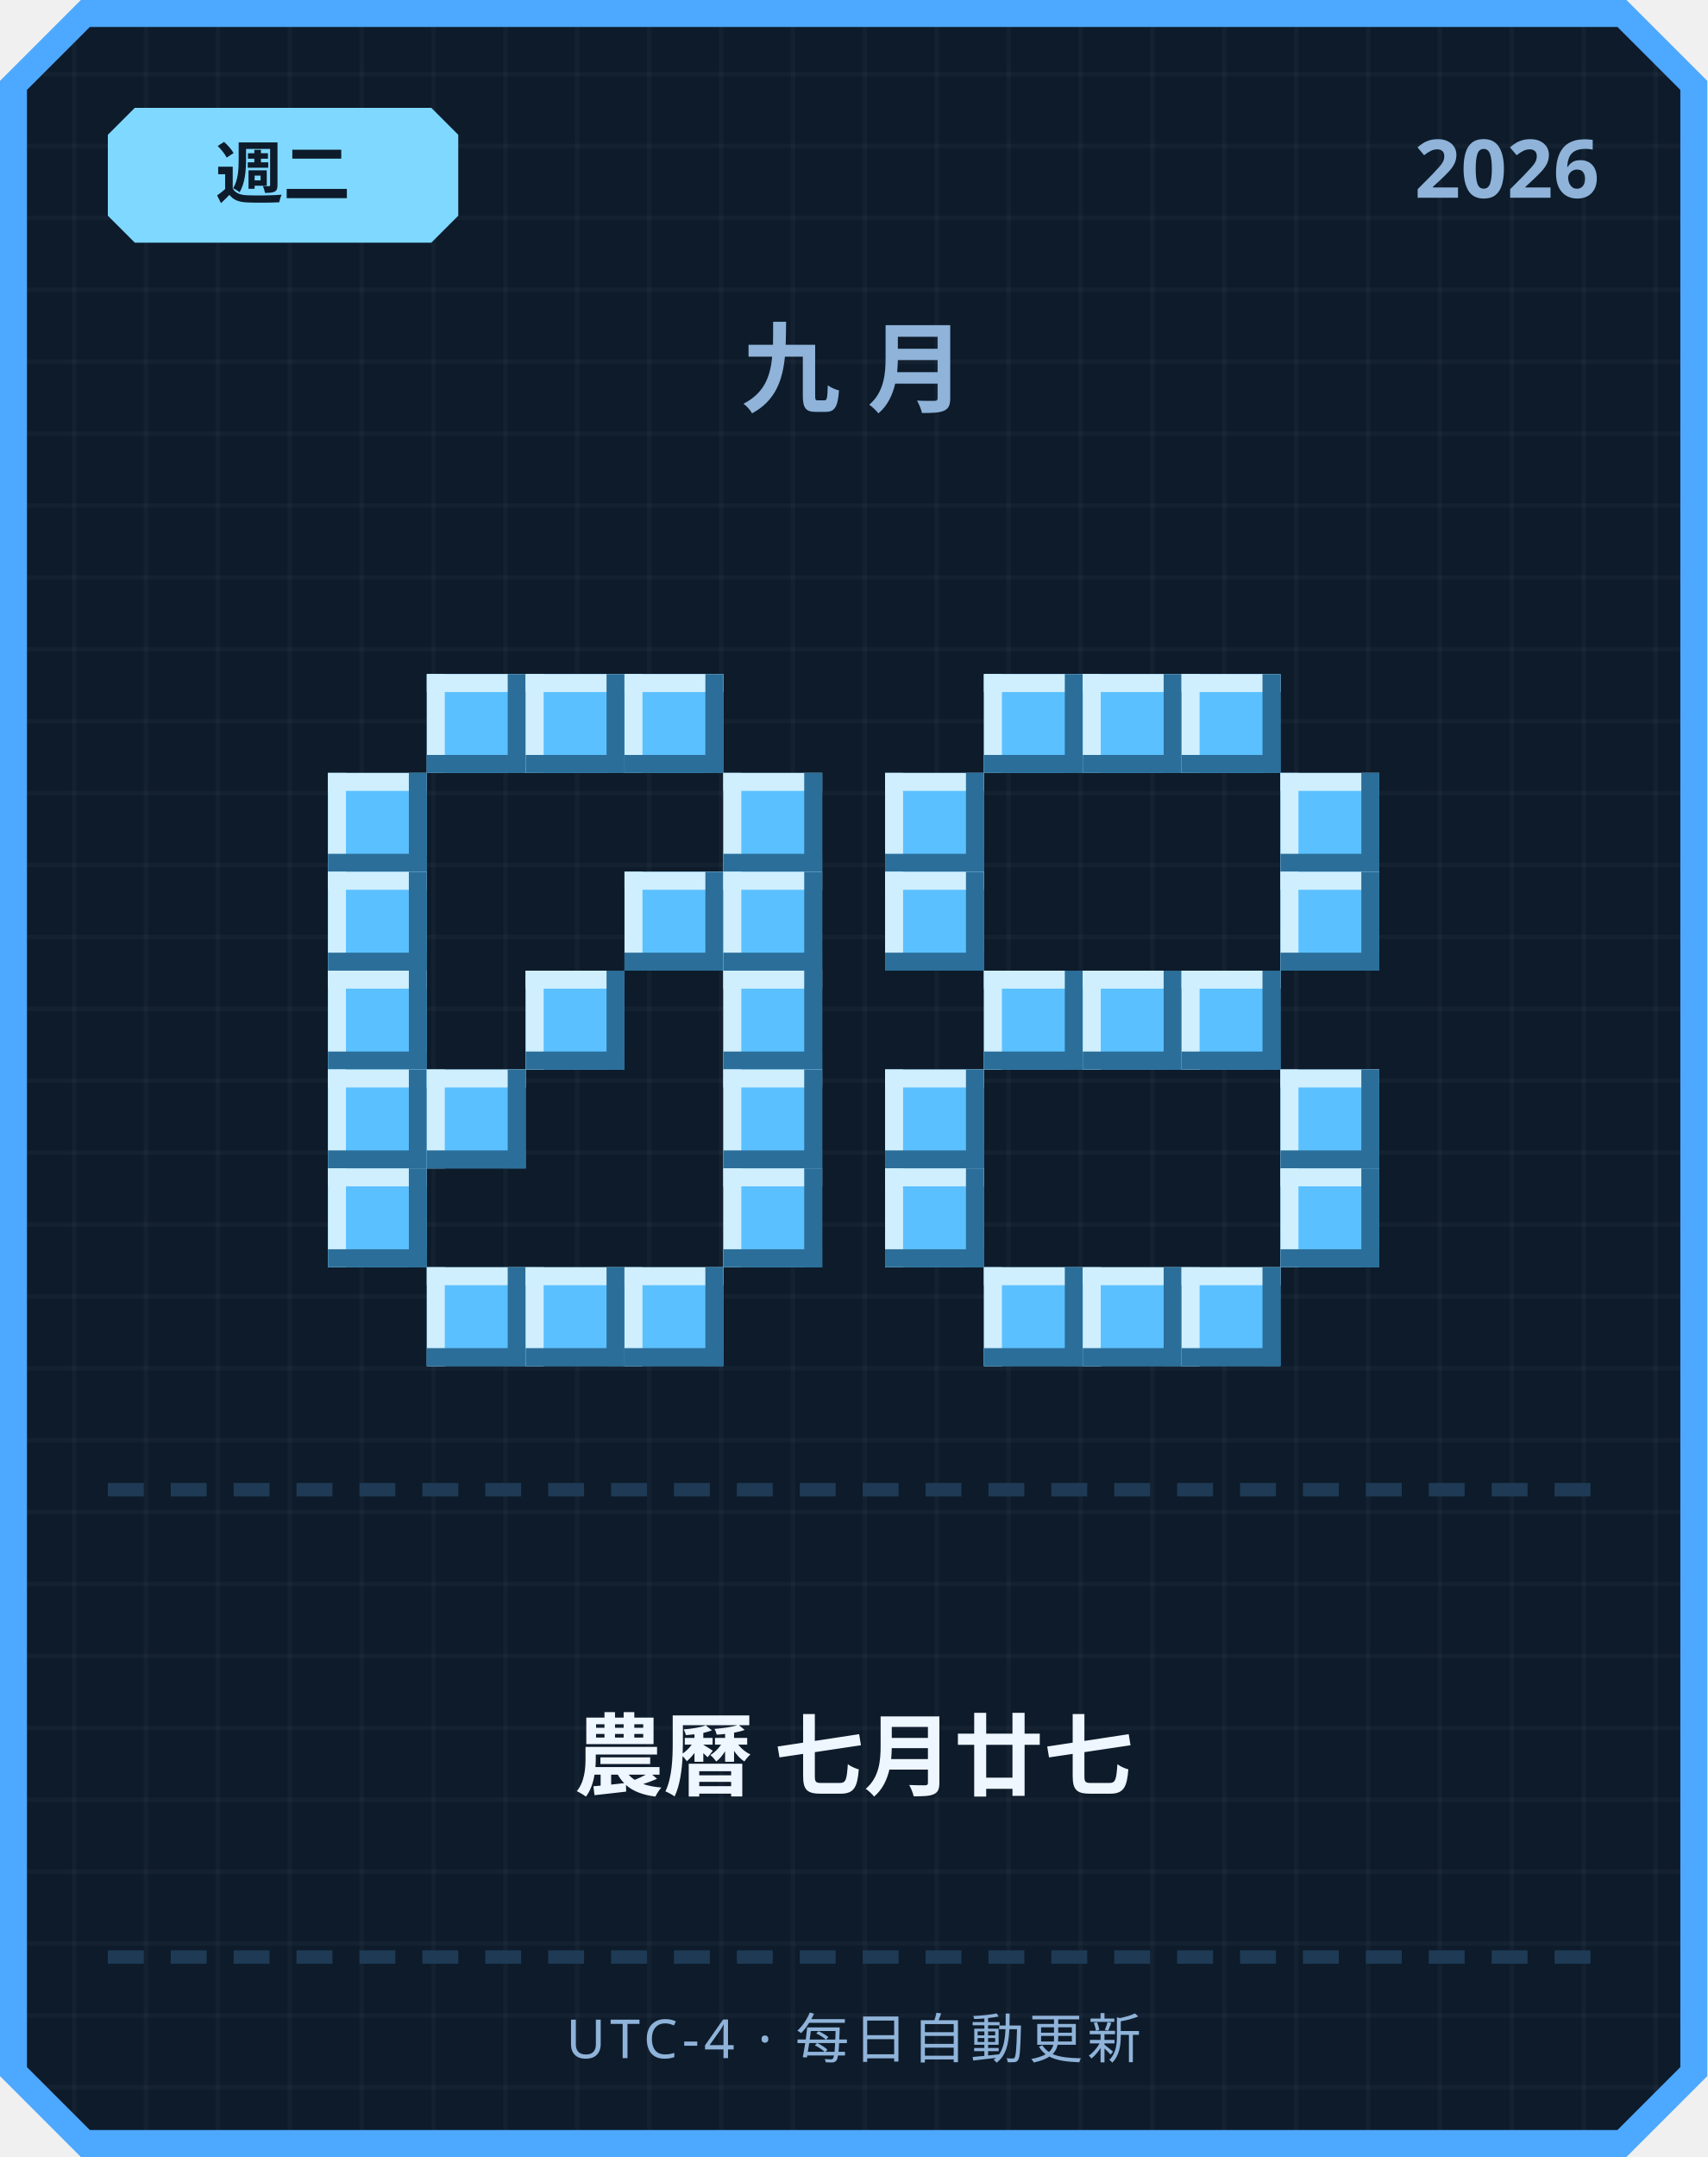
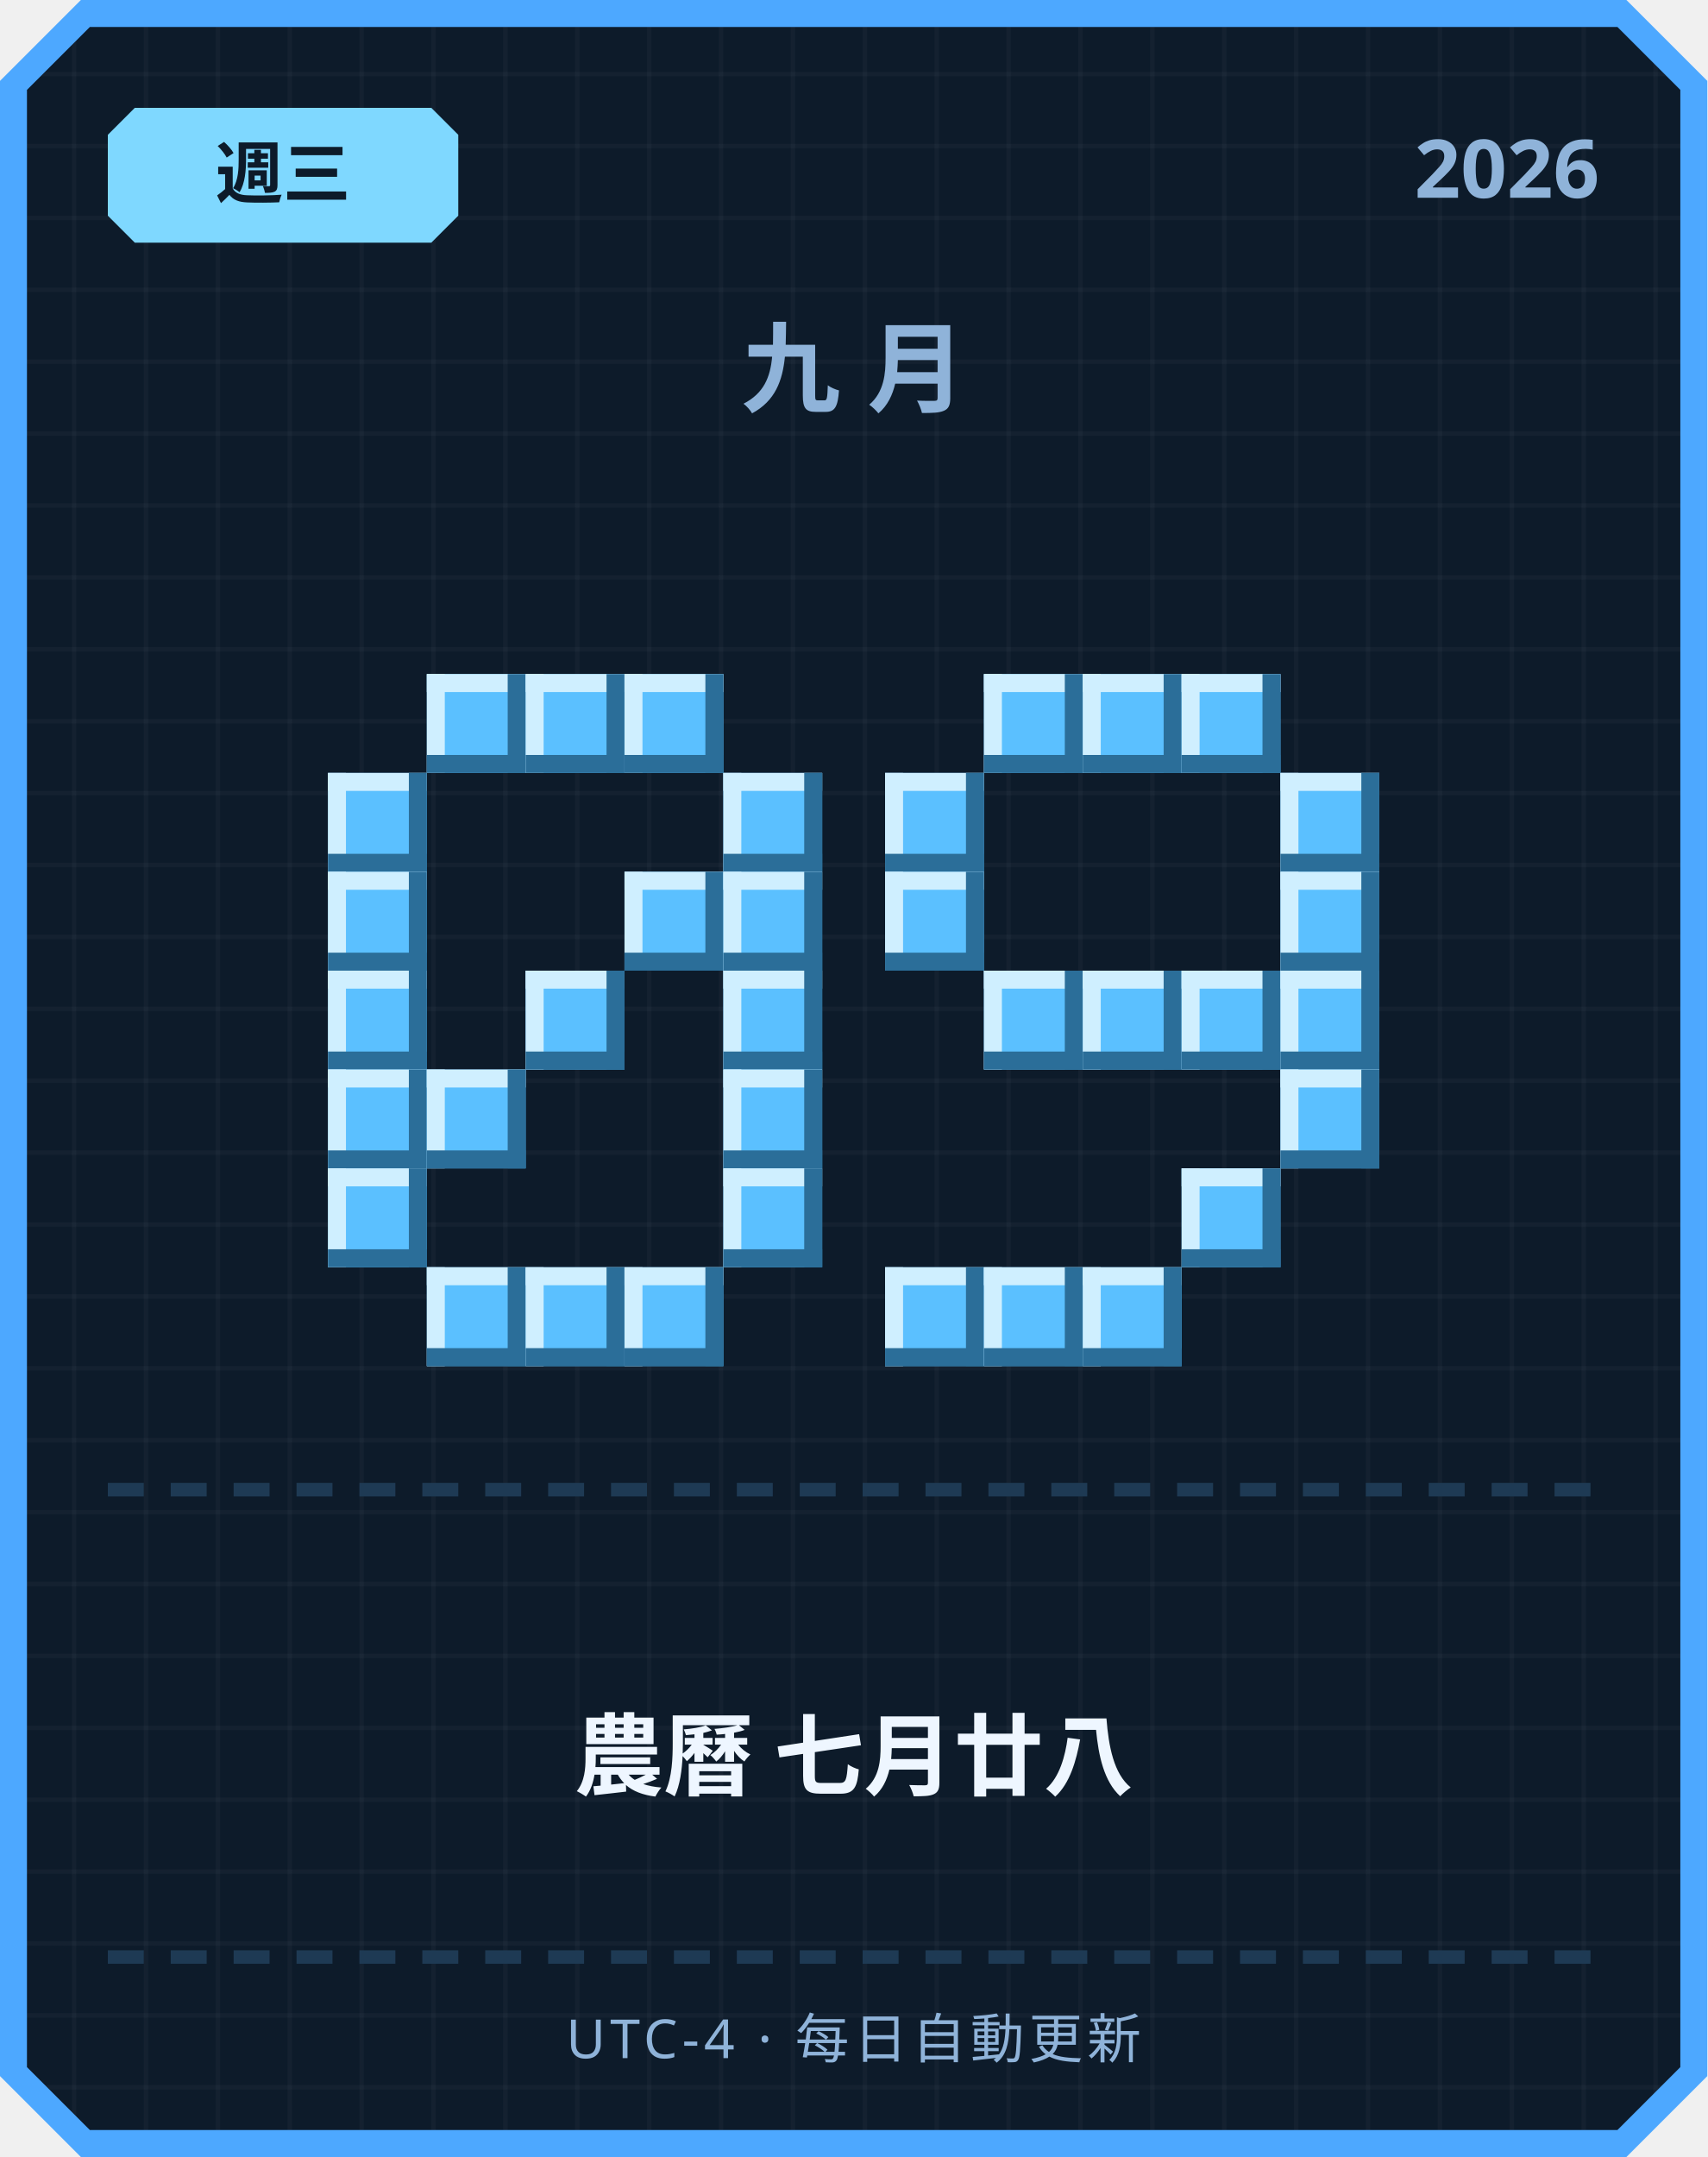
<svg xmlns="http://www.w3.org/2000/svg" width="380" height="480" viewBox="0 0 380 480">
  <defs>
    <pattern id="grid" width="16" height="16" patternUnits="userSpaceOnUse">
      <rect width="16" height="16" fill="#0d1b2a" />
      <rect width="1" height="16" fill="#ffffff" opacity="0.03" />
      <rect width="16" height="1" fill="#ffffff" opacity="0.03" />
    </pattern>
  </defs>
  <path d="M 18,0 L 362,0 L 380,18 L 380,462 L 362,480 L 18,480 L 0,462 L 0,18 Z" fill="#4da8ff" />
  <path d="M 20,6 L 360,6 L 374,20 L 374,460 L 360,474 L 20,474 L 6,460 L 6,20 Z" fill="url(#grid)" />
  <path d="M 30,24 L 96,24 L 102,30 L 102,48 L 96,54 L 30,54 L 24,48 L 24,30 Z" fill="#7fd8ff" />
-   <text x="63" y="44" text-anchor="middle" font-family="'Segoe UI', sans-serif" font-size="15" font-weight="700" fill="#0d1b2a">週二</text>
+   <text x="63" y="44" text-anchor="middle" font-family="'Segoe UI', sans-serif" font-size="15" font-weight="700" fill="#0d1b2a">週三</text>
  <text x="356" y="44" text-anchor="end" font-family="'Segoe UI', sans-serif" font-size="18" font-weight="700" fill="#8fb3d9">2026</text>
  <text x="190" y="90" text-anchor="middle" font-family="'Segoe UI', sans-serif" font-size="22" font-weight="700" letter-spacing="6" fill="#8fb3d9">九月</text>
  <rect x="95" y="150" width="22" height="22" fill="#5bc0ff" />
  <rect x="95" y="150" width="22" height="4" fill="#cfefff" />
  <rect x="95" y="150" width="4" height="22" fill="#cfefff" />
  <rect x="95" y="168" width="22" height="4" fill="#2b6e99" />
  <rect x="113" y="150" width="4" height="22" fill="#2b6e99" />
  <rect x="117" y="150" width="22" height="22" fill="#5bc0ff" />
  <rect x="117" y="150" width="22" height="4" fill="#cfefff" />
  <rect x="117" y="150" width="4" height="22" fill="#cfefff" />
  <rect x="117" y="168" width="22" height="4" fill="#2b6e99" />
  <rect x="135" y="150" width="4" height="22" fill="#2b6e99" />
  <rect x="139" y="150" width="22" height="22" fill="#5bc0ff" />
  <rect x="139" y="150" width="22" height="4" fill="#cfefff" />
  <rect x="139" y="150" width="4" height="22" fill="#cfefff" />
  <rect x="139" y="168" width="22" height="4" fill="#2b6e99" />
  <rect x="157" y="150" width="4" height="22" fill="#2b6e99" />
  <rect x="73" y="172" width="22" height="22" fill="#5bc0ff" />
  <rect x="73" y="172" width="22" height="4" fill="#cfefff" />
  <rect x="73" y="172" width="4" height="22" fill="#cfefff" />
  <rect x="73" y="190" width="22" height="4" fill="#2b6e99" />
  <rect x="91" y="172" width="4" height="22" fill="#2b6e99" />
  <rect x="161" y="172" width="22" height="22" fill="#5bc0ff" />
  <rect x="161" y="172" width="22" height="4" fill="#cfefff" />
  <rect x="161" y="172" width="4" height="22" fill="#cfefff" />
  <rect x="161" y="190" width="22" height="4" fill="#2b6e99" />
  <rect x="179" y="172" width="4" height="22" fill="#2b6e99" />
  <rect x="73" y="194" width="22" height="22" fill="#5bc0ff" />
  <rect x="73" y="194" width="22" height="4" fill="#cfefff" />
  <rect x="73" y="194" width="4" height="22" fill="#cfefff" />
  <rect x="73" y="212" width="22" height="4" fill="#2b6e99" />
  <rect x="91" y="194" width="4" height="22" fill="#2b6e99" />
  <rect x="139" y="194" width="22" height="22" fill="#5bc0ff" />
  <rect x="139" y="194" width="22" height="4" fill="#cfefff" />
  <rect x="139" y="194" width="4" height="22" fill="#cfefff" />
  <rect x="139" y="212" width="22" height="4" fill="#2b6e99" />
  <rect x="157" y="194" width="4" height="22" fill="#2b6e99" />
  <rect x="161" y="194" width="22" height="22" fill="#5bc0ff" />
  <rect x="161" y="194" width="22" height="4" fill="#cfefff" />
  <rect x="161" y="194" width="4" height="22" fill="#cfefff" />
  <rect x="161" y="212" width="22" height="4" fill="#2b6e99" />
  <rect x="179" y="194" width="4" height="22" fill="#2b6e99" />
  <rect x="73" y="216" width="22" height="22" fill="#5bc0ff" />
  <rect x="73" y="216" width="22" height="4" fill="#cfefff" />
  <rect x="73" y="216" width="4" height="22" fill="#cfefff" />
  <rect x="73" y="234" width="22" height="4" fill="#2b6e99" />
  <rect x="91" y="216" width="4" height="22" fill="#2b6e99" />
  <rect x="117" y="216" width="22" height="22" fill="#5bc0ff" />
  <rect x="117" y="216" width="22" height="4" fill="#cfefff" />
  <rect x="117" y="216" width="4" height="22" fill="#cfefff" />
  <rect x="117" y="234" width="22" height="4" fill="#2b6e99" />
  <rect x="135" y="216" width="4" height="22" fill="#2b6e99" />
  <rect x="161" y="216" width="22" height="22" fill="#5bc0ff" />
  <rect x="161" y="216" width="22" height="4" fill="#cfefff" />
  <rect x="161" y="216" width="4" height="22" fill="#cfefff" />
  <rect x="161" y="234" width="22" height="4" fill="#2b6e99" />
  <rect x="179" y="216" width="4" height="22" fill="#2b6e99" />
  <rect x="73" y="238" width="22" height="22" fill="#5bc0ff" />
  <rect x="73" y="238" width="22" height="4" fill="#cfefff" />
  <rect x="73" y="238" width="4" height="22" fill="#cfefff" />
  <rect x="73" y="256" width="22" height="4" fill="#2b6e99" />
  <rect x="91" y="238" width="4" height="22" fill="#2b6e99" />
  <rect x="95" y="238" width="22" height="22" fill="#5bc0ff" />
  <rect x="95" y="238" width="22" height="4" fill="#cfefff" />
  <rect x="95" y="238" width="4" height="22" fill="#cfefff" />
  <rect x="95" y="256" width="22" height="4" fill="#2b6e99" />
  <rect x="113" y="238" width="4" height="22" fill="#2b6e99" />
  <rect x="161" y="238" width="22" height="22" fill="#5bc0ff" />
  <rect x="161" y="238" width="22" height="4" fill="#cfefff" />
  <rect x="161" y="238" width="4" height="22" fill="#cfefff" />
  <rect x="161" y="256" width="22" height="4" fill="#2b6e99" />
  <rect x="179" y="238" width="4" height="22" fill="#2b6e99" />
  <rect x="73" y="260" width="22" height="22" fill="#5bc0ff" />
  <rect x="73" y="260" width="22" height="4" fill="#cfefff" />
  <rect x="73" y="260" width="4" height="22" fill="#cfefff" />
  <rect x="73" y="278" width="22" height="4" fill="#2b6e99" />
  <rect x="91" y="260" width="4" height="22" fill="#2b6e99" />
  <rect x="161" y="260" width="22" height="22" fill="#5bc0ff" />
  <rect x="161" y="260" width="22" height="4" fill="#cfefff" />
  <rect x="161" y="260" width="4" height="22" fill="#cfefff" />
  <rect x="161" y="278" width="22" height="4" fill="#2b6e99" />
  <rect x="179" y="260" width="4" height="22" fill="#2b6e99" />
  <rect x="95" y="282" width="22" height="22" fill="#5bc0ff" />
  <rect x="95" y="282" width="22" height="4" fill="#cfefff" />
  <rect x="95" y="282" width="4" height="22" fill="#cfefff" />
  <rect x="95" y="300" width="22" height="4" fill="#2b6e99" />
  <rect x="113" y="282" width="4" height="22" fill="#2b6e99" />
  <rect x="117" y="282" width="22" height="22" fill="#5bc0ff" />
  <rect x="117" y="282" width="22" height="4" fill="#cfefff" />
  <rect x="117" y="282" width="4" height="22" fill="#cfefff" />
  <rect x="117" y="300" width="22" height="4" fill="#2b6e99" />
  <rect x="135" y="282" width="4" height="22" fill="#2b6e99" />
  <rect x="139" y="282" width="22" height="22" fill="#5bc0ff" />
  <rect x="139" y="282" width="22" height="4" fill="#cfefff" />
  <rect x="139" y="282" width="4" height="22" fill="#cfefff" />
  <rect x="139" y="300" width="22" height="4" fill="#2b6e99" />
  <rect x="157" y="282" width="4" height="22" fill="#2b6e99" />
  <rect x="219" y="150" width="22" height="22" fill="#5bc0ff" />
  <rect x="219" y="150" width="22" height="4" fill="#cfefff" />
  <rect x="219" y="150" width="4" height="22" fill="#cfefff" />
  <rect x="219" y="168" width="22" height="4" fill="#2b6e99" />
  <rect x="237" y="150" width="4" height="22" fill="#2b6e99" />
  <rect x="241" y="150" width="22" height="22" fill="#5bc0ff" />
  <rect x="241" y="150" width="22" height="4" fill="#cfefff" />
  <rect x="241" y="150" width="4" height="22" fill="#cfefff" />
  <rect x="241" y="168" width="22" height="4" fill="#2b6e99" />
  <rect x="259" y="150" width="4" height="22" fill="#2b6e99" />
  <rect x="263" y="150" width="22" height="22" fill="#5bc0ff" />
  <rect x="263" y="150" width="22" height="4" fill="#cfefff" />
  <rect x="263" y="150" width="4" height="22" fill="#cfefff" />
  <rect x="263" y="168" width="22" height="4" fill="#2b6e99" />
  <rect x="281" y="150" width="4" height="22" fill="#2b6e99" />
  <rect x="197" y="172" width="22" height="22" fill="#5bc0ff" />
  <rect x="197" y="172" width="22" height="4" fill="#cfefff" />
  <rect x="197" y="172" width="4" height="22" fill="#cfefff" />
  <rect x="197" y="190" width="22" height="4" fill="#2b6e99" />
  <rect x="215" y="172" width="4" height="22" fill="#2b6e99" />
  <rect x="285" y="172" width="22" height="22" fill="#5bc0ff" />
  <rect x="285" y="172" width="22" height="4" fill="#cfefff" />
  <rect x="285" y="172" width="4" height="22" fill="#cfefff" />
  <rect x="285" y="190" width="22" height="4" fill="#2b6e99" />
  <rect x="303" y="172" width="4" height="22" fill="#2b6e99" />
  <rect x="197" y="194" width="22" height="22" fill="#5bc0ff" />
  <rect x="197" y="194" width="22" height="4" fill="#cfefff" />
  <rect x="197" y="194" width="4" height="22" fill="#cfefff" />
  <rect x="197" y="212" width="22" height="4" fill="#2b6e99" />
  <rect x="215" y="194" width="4" height="22" fill="#2b6e99" />
  <rect x="285" y="194" width="22" height="22" fill="#5bc0ff" />
  <rect x="285" y="194" width="22" height="4" fill="#cfefff" />
  <rect x="285" y="194" width="4" height="22" fill="#cfefff" />
  <rect x="285" y="212" width="22" height="4" fill="#2b6e99" />
  <rect x="303" y="194" width="4" height="22" fill="#2b6e99" />
  <rect x="219" y="216" width="22" height="22" fill="#5bc0ff" />
  <rect x="219" y="216" width="22" height="4" fill="#cfefff" />
  <rect x="219" y="216" width="4" height="22" fill="#cfefff" />
  <rect x="219" y="234" width="22" height="4" fill="#2b6e99" />
  <rect x="237" y="216" width="4" height="22" fill="#2b6e99" />
  <rect x="241" y="216" width="22" height="22" fill="#5bc0ff" />
  <rect x="241" y="216" width="22" height="4" fill="#cfefff" />
  <rect x="241" y="216" width="4" height="22" fill="#cfefff" />
  <rect x="241" y="234" width="22" height="4" fill="#2b6e99" />
  <rect x="259" y="216" width="4" height="22" fill="#2b6e99" />
  <rect x="263" y="216" width="22" height="22" fill="#5bc0ff" />
  <rect x="263" y="216" width="22" height="4" fill="#cfefff" />
  <rect x="263" y="216" width="4" height="22" fill="#cfefff" />
  <rect x="263" y="234" width="22" height="4" fill="#2b6e99" />
  <rect x="281" y="216" width="4" height="22" fill="#2b6e99" />
-   <rect x="197" y="238" width="22" height="22" fill="#5bc0ff" />
-   <rect x="197" y="238" width="22" height="4" fill="#cfefff" />
-   <rect x="197" y="238" width="4" height="22" fill="#cfefff" />
-   <rect x="197" y="256" width="22" height="4" fill="#2b6e99" />
-   <rect x="215" y="238" width="4" height="22" fill="#2b6e99" />
+   <rect x="285" y="216" width="22" height="22" fill="#5bc0ff" />
+   <rect x="285" y="216" width="22" height="4" fill="#cfefff" />
+   <rect x="285" y="216" width="4" height="22" fill="#cfefff" />
+   <rect x="285" y="234" width="22" height="4" fill="#2b6e99" />
+   <rect x="303" y="216" width="4" height="22" fill="#2b6e99" />
  <rect x="285" y="238" width="22" height="22" fill="#5bc0ff" />
  <rect x="285" y="238" width="22" height="4" fill="#cfefff" />
  <rect x="285" y="238" width="4" height="22" fill="#cfefff" />
  <rect x="285" y="256" width="22" height="4" fill="#2b6e99" />
  <rect x="303" y="238" width="4" height="22" fill="#2b6e99" />
-   <rect x="197" y="260" width="22" height="22" fill="#5bc0ff" />
-   <rect x="197" y="260" width="22" height="4" fill="#cfefff" />
-   <rect x="197" y="260" width="4" height="22" fill="#cfefff" />
-   <rect x="197" y="278" width="22" height="4" fill="#2b6e99" />
-   <rect x="215" y="260" width="4" height="22" fill="#2b6e99" />
-   <rect x="285" y="260" width="22" height="22" fill="#5bc0ff" />
-   <rect x="285" y="260" width="22" height="4" fill="#cfefff" />
-   <rect x="285" y="260" width="4" height="22" fill="#cfefff" />
-   <rect x="285" y="278" width="22" height="4" fill="#2b6e99" />
-   <rect x="303" y="260" width="4" height="22" fill="#2b6e99" />
+   <rect x="263" y="260" width="22" height="22" fill="#5bc0ff" />
+   <rect x="263" y="260" width="22" height="4" fill="#cfefff" />
+   <rect x="263" y="260" width="4" height="22" fill="#cfefff" />
+   <rect x="263" y="278" width="22" height="4" fill="#2b6e99" />
+   <rect x="281" y="260" width="4" height="22" fill="#2b6e99" />
+   <rect x="197" y="282" width="22" height="22" fill="#5bc0ff" />
+   <rect x="197" y="282" width="22" height="4" fill="#cfefff" />
+   <rect x="197" y="282" width="4" height="22" fill="#cfefff" />
+   <rect x="197" y="300" width="22" height="4" fill="#2b6e99" />
+   <rect x="215" y="282" width="4" height="22" fill="#2b6e99" />
  <rect x="219" y="282" width="22" height="22" fill="#5bc0ff" />
  <rect x="219" y="282" width="22" height="4" fill="#cfefff" />
  <rect x="219" y="282" width="4" height="22" fill="#cfefff" />
  <rect x="219" y="300" width="22" height="4" fill="#2b6e99" />
  <rect x="237" y="282" width="4" height="22" fill="#2b6e99" />
  <rect x="241" y="282" width="22" height="22" fill="#5bc0ff" />
  <rect x="241" y="282" width="22" height="4" fill="#cfefff" />
  <rect x="241" y="282" width="4" height="22" fill="#cfefff" />
  <rect x="241" y="300" width="22" height="4" fill="#2b6e99" />
  <rect x="259" y="282" width="4" height="22" fill="#2b6e99" />
-   <rect x="263" y="282" width="22" height="22" fill="#5bc0ff" />
-   <rect x="263" y="282" width="22" height="4" fill="#cfefff" />
-   <rect x="263" y="282" width="4" height="22" fill="#cfefff" />
-   <rect x="263" y="300" width="22" height="4" fill="#2b6e99" />
-   <rect x="281" y="282" width="4" height="22" fill="#2b6e99" />
  <rect x="24" y="330" width="8" height="3" fill="#1e3a54" />
  <rect x="38" y="330" width="8" height="3" fill="#1e3a54" />
  <rect x="52" y="330" width="8" height="3" fill="#1e3a54" />
  <rect x="66" y="330" width="8" height="3" fill="#1e3a54" />
  <rect x="80" y="330" width="8" height="3" fill="#1e3a54" />
  <rect x="94" y="330" width="8" height="3" fill="#1e3a54" />
  <rect x="108" y="330" width="8" height="3" fill="#1e3a54" />
  <rect x="122" y="330" width="8" height="3" fill="#1e3a54" />
  <rect x="136" y="330" width="8" height="3" fill="#1e3a54" />
  <rect x="150" y="330" width="8" height="3" fill="#1e3a54" />
  <rect x="164" y="330" width="8" height="3" fill="#1e3a54" />
  <rect x="178" y="330" width="8" height="3" fill="#1e3a54" />
  <rect x="192" y="330" width="8" height="3" fill="#1e3a54" />
  <rect x="206" y="330" width="8" height="3" fill="#1e3a54" />
  <rect x="220" y="330" width="8" height="3" fill="#1e3a54" />
  <rect x="234" y="330" width="8" height="3" fill="#1e3a54" />
  <rect x="248" y="330" width="8" height="3" fill="#1e3a54" />
  <rect x="262" y="330" width="8" height="3" fill="#1e3a54" />
  <rect x="276" y="330" width="8" height="3" fill="#1e3a54" />
  <rect x="290" y="330" width="8" height="3" fill="#1e3a54" />
  <rect x="304" y="330" width="8" height="3" fill="#1e3a54" />
  <rect x="318" y="330" width="8" height="3" fill="#1e3a54" />
  <rect x="332" y="330" width="8" height="3" fill="#1e3a54" />
  <rect x="346" y="330" width="8" height="3" fill="#1e3a54" />
-   <text x="190" y="398" text-anchor="middle" font-family="'Segoe UI', 'Microsoft JhengHei', sans-serif" font-size="20" font-weight="700" fill="#eef6ff">農曆 七月廿七</text>
+   <text x="190" y="398" text-anchor="middle" font-family="'Segoe UI', 'Microsoft JhengHei', sans-serif" font-size="20" font-weight="700" fill="#eef6ff">農曆 七月廿八</text>
  <rect x="24" y="434" width="8" height="3" fill="#1e3a54" />
  <rect x="38" y="434" width="8" height="3" fill="#1e3a54" />
  <rect x="52" y="434" width="8" height="3" fill="#1e3a54" />
  <rect x="66" y="434" width="8" height="3" fill="#1e3a54" />
  <rect x="80" y="434" width="8" height="3" fill="#1e3a54" />
  <rect x="94" y="434" width="8" height="3" fill="#1e3a54" />
  <rect x="108" y="434" width="8" height="3" fill="#1e3a54" />
  <rect x="122" y="434" width="8" height="3" fill="#1e3a54" />
  <rect x="136" y="434" width="8" height="3" fill="#1e3a54" />
  <rect x="150" y="434" width="8" height="3" fill="#1e3a54" />
  <rect x="164" y="434" width="8" height="3" fill="#1e3a54" />
  <rect x="178" y="434" width="8" height="3" fill="#1e3a54" />
  <rect x="192" y="434" width="8" height="3" fill="#1e3a54" />
  <rect x="206" y="434" width="8" height="3" fill="#1e3a54" />
  <rect x="220" y="434" width="8" height="3" fill="#1e3a54" />
  <rect x="234" y="434" width="8" height="3" fill="#1e3a54" />
  <rect x="248" y="434" width="8" height="3" fill="#1e3a54" />
  <rect x="262" y="434" width="8" height="3" fill="#1e3a54" />
  <rect x="276" y="434" width="8" height="3" fill="#1e3a54" />
  <rect x="290" y="434" width="8" height="3" fill="#1e3a54" />
  <rect x="304" y="434" width="8" height="3" fill="#1e3a54" />
  <rect x="318" y="434" width="8" height="3" fill="#1e3a54" />
  <rect x="332" y="434" width="8" height="3" fill="#1e3a54" />
  <rect x="346" y="434" width="8" height="3" fill="#1e3a54" />
  <text x="190" y="458" text-anchor="middle" font-family="'Segoe UI', sans-serif" font-size="12" letter-spacing="1" fill="#8fb3d9">UTC-4 · 每日自動更新</text>
</svg>
